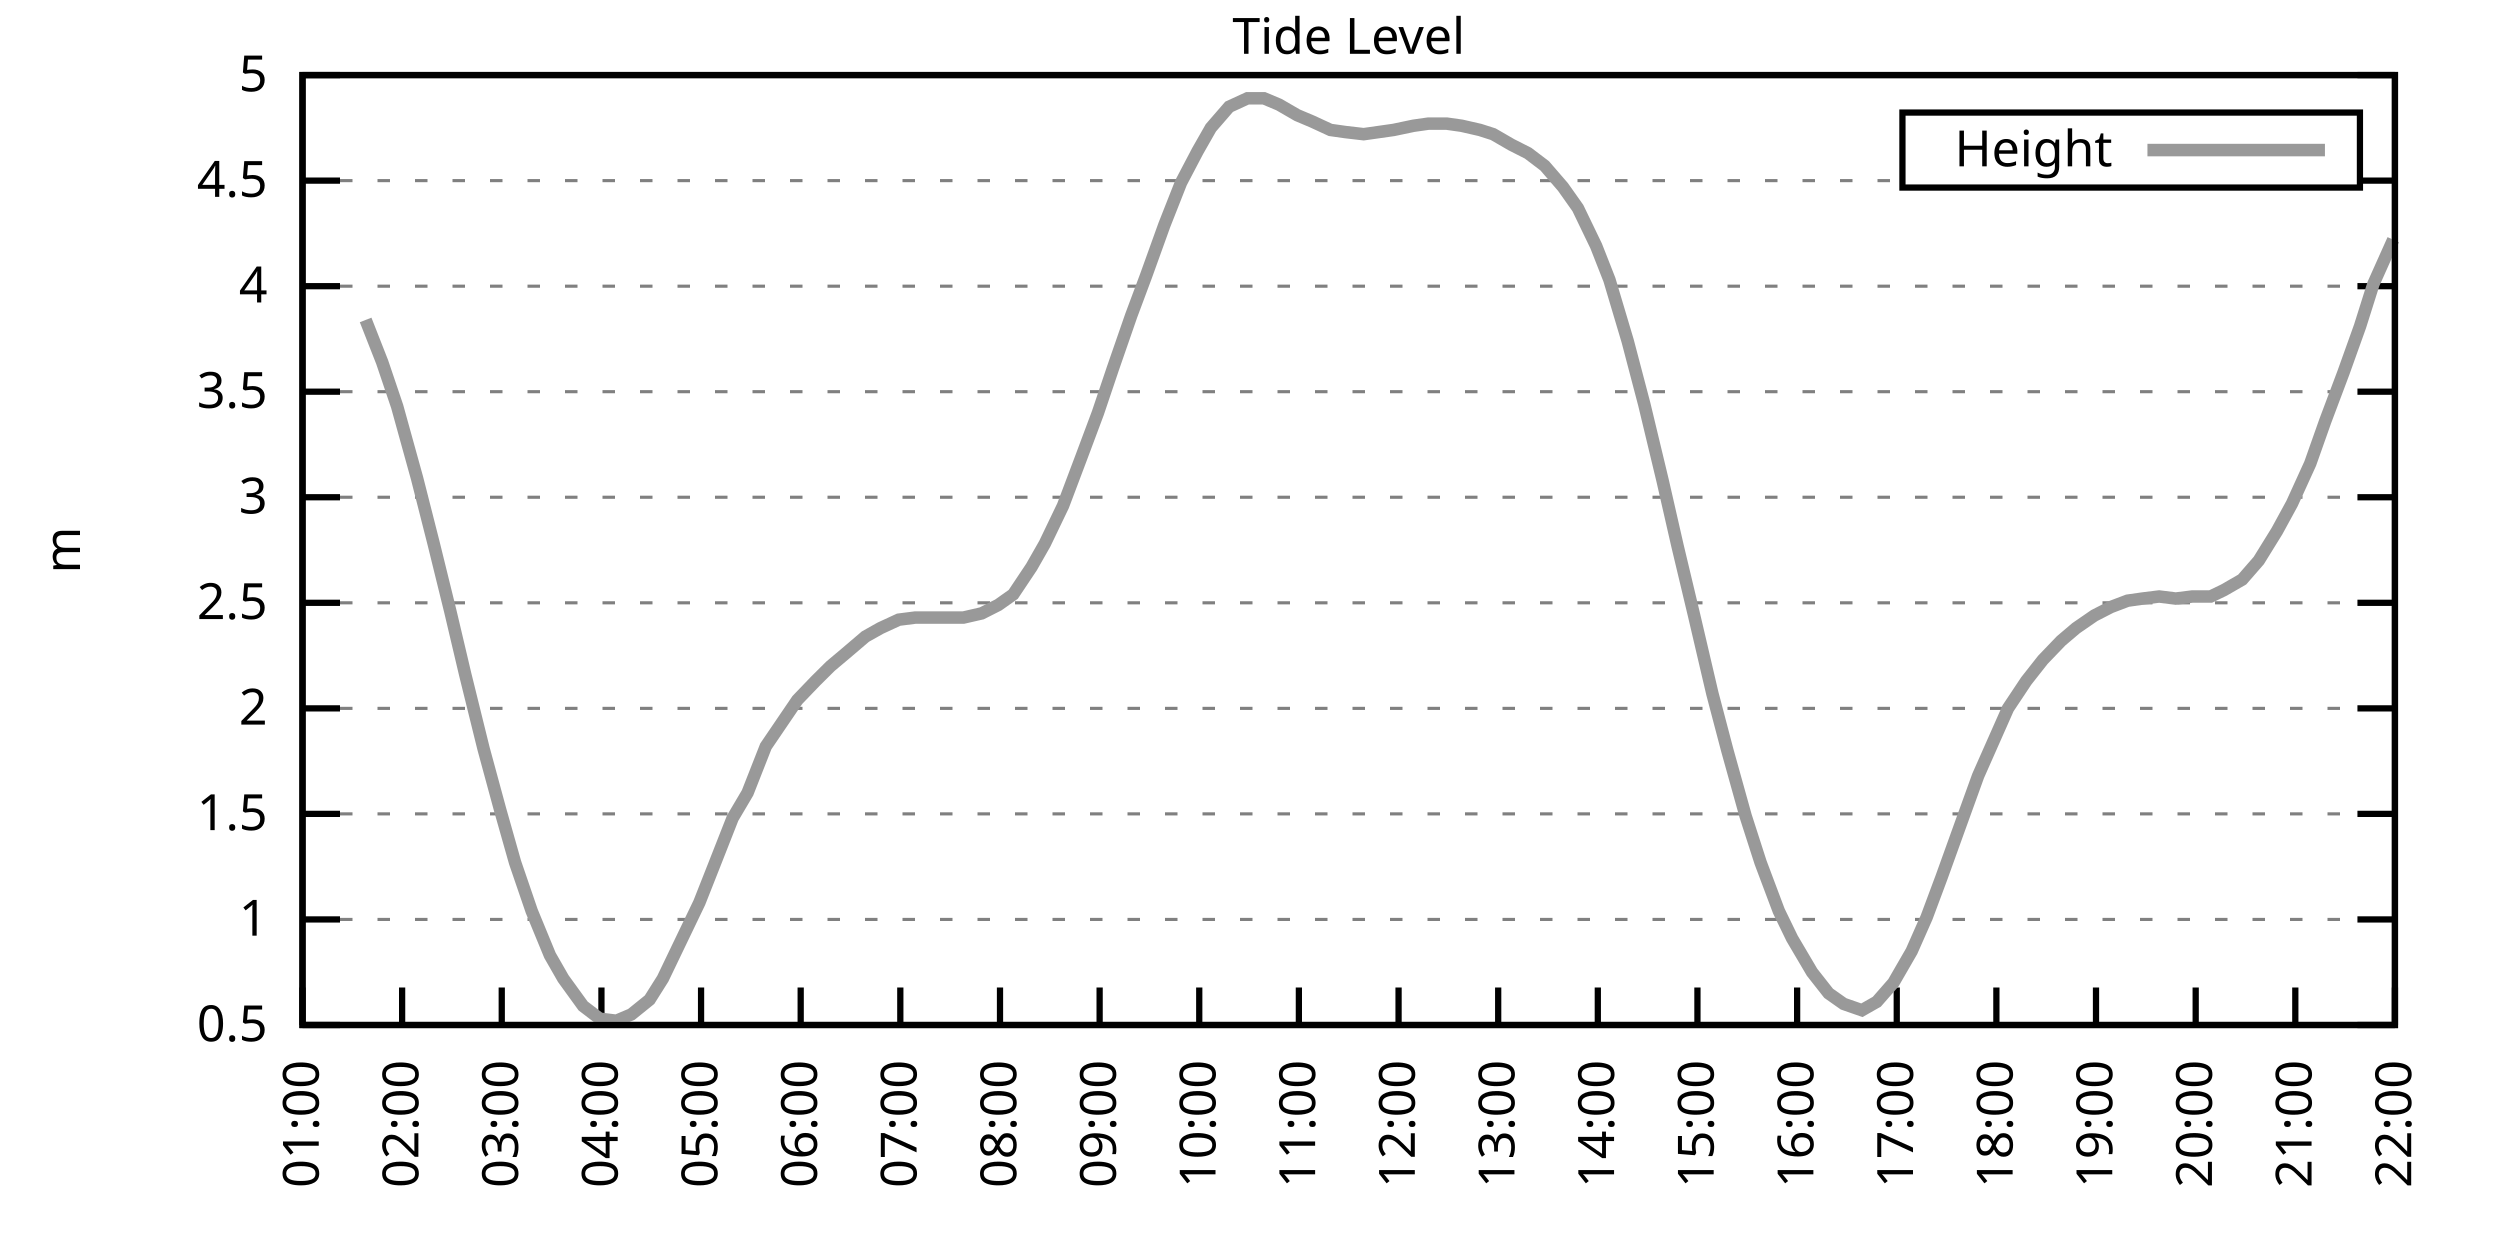
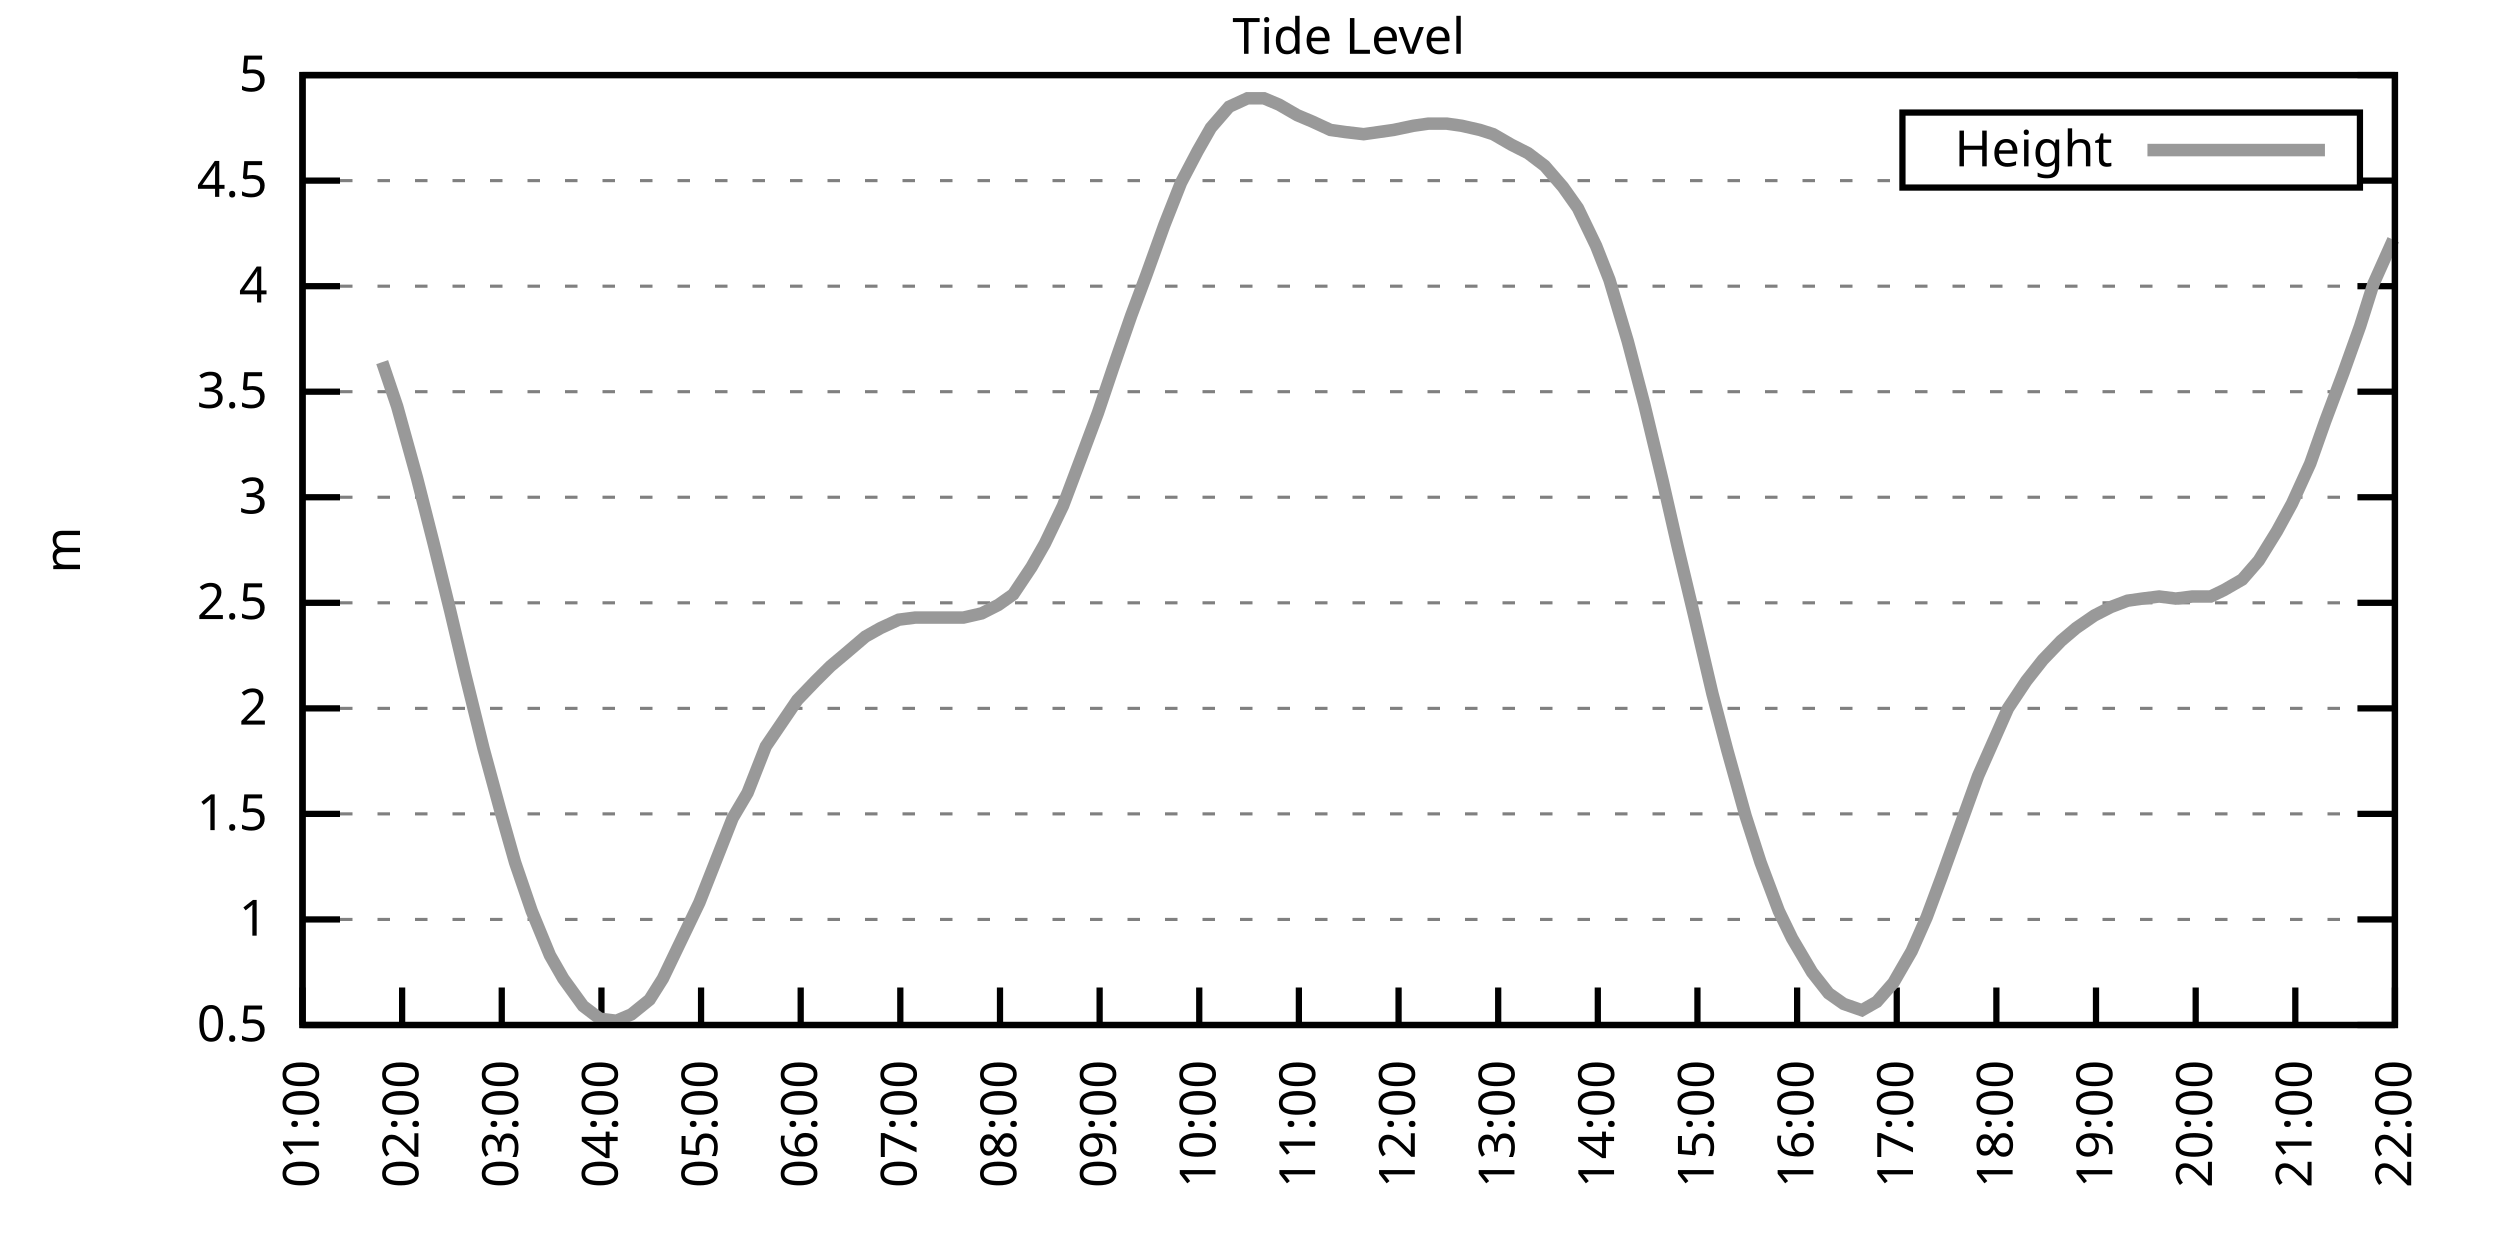
<svg xmlns="http://www.w3.org/2000/svg" xmlns:xlink="http://www.w3.org/1999/xlink" width="400" height="200" viewBox="0 0 400 200">
  <g id="gnuplot_canvas">
    <rect x="0" y="0" width="400" height="200" fill="none" />
    <defs>
      <circle id="gpDot" r="0.5" stroke-width="0.5" stroke="currentColor" />
      <path id="gpPt0" stroke-width="0.333" stroke="currentColor" d="M-1,0 h2 M0,-1 v2" />
      <path id="gpPt1" stroke-width="0.333" stroke="currentColor" d="M-1,-1 L1,1 M1,-1 L-1,1" />
      <path id="gpPt2" stroke-width="0.333" stroke="currentColor" d="M-1,0 L1,0 M0,-1 L0,1 M-1,-1 L1,1 M-1,1 L1,-1" />
      <rect id="gpPt3" stroke-width="0.333" stroke="currentColor" x="-1" y="-1" width="2" height="2" />
      <rect id="gpPt4" stroke-width="0.333" stroke="currentColor" fill="currentColor" x="-1" y="-1" width="2" height="2" />
      <circle id="gpPt5" stroke-width="0.333" stroke="currentColor" cx="0" cy="0" r="1" />
      <use xlink:href="#gpPt5" id="gpPt6" fill="currentColor" stroke="none" />
      <path id="gpPt7" stroke-width="0.333" stroke="currentColor" d="M0,-1.33 L-1.33,0.67 L1.33,0.67 z" />
      <use xlink:href="#gpPt7" id="gpPt8" fill="currentColor" stroke="none" />
      <use xlink:href="#gpPt7" id="gpPt9" stroke="currentColor" transform="rotate(180)" />
      <use xlink:href="#gpPt9" id="gpPt10" fill="currentColor" stroke="none" />
      <use xlink:href="#gpPt3" id="gpPt11" stroke="currentColor" transform="rotate(45)" />
      <use xlink:href="#gpPt11" id="gpPt12" fill="currentColor" stroke="none" />
      <path id="gpPt13" stroke-width="0.333" stroke="currentColor" d="M0,1.330 L1.265,0.411 L0.782,-1.067 L-0.782,-1.076 L-1.265,0.411 z" />
      <use xlink:href="#gpPt13" id="gpPt14" fill="currentColor" stroke="none" />
      <filter id="textbox" filterUnits="objectBoundingBox" x="0" y="0" height="1" width="1">
        <feFlood flood-color="white" flood-opacity="1" result="bgnd" />
        <feComposite in="SourceGraphic" in2="bgnd" operator="atop" />
      </filter>
      <filter id="greybox" filterUnits="objectBoundingBox" x="0" y="0" height="1" width="1">
        <feFlood flood-color="lightgrey" flood-opacity="1" result="grey" />
        <feComposite in="SourceGraphic" in2="grey" operator="atop" />
      </filter>
    </defs>
    <g fill="none" color="white" stroke="currentColor" stroke-width="1.00" stroke-linecap="butt" stroke-linejoin="miter">
</g>
    <g fill="none" color="black" stroke="currentColor" stroke-width="1.00" stroke-linecap="butt" stroke-linejoin="miter">
      <g stroke="none" shape-rendering="crispEdges">
        <polygon fill="rgb(255, 255, 255)" points="48.40,164.00 383.18,164.00 383.18,12.02 48.40,12.02 " />
      </g>
    </g>
    <g fill="none" color="black" stroke="currentColor" stroke-width="1.00" stroke-linecap="butt" stroke-linejoin="miter">
</g>
    <g fill="none" color="black" stroke="black" stroke-width="0.50" stroke-linecap="butt" stroke-linejoin="miter">
</g>
    <g fill="none" color="gray" stroke="currentColor" stroke-width="0.50" stroke-linecap="butt" stroke-linejoin="miter">
      <path stroke="gray" stroke-dasharray="2,4" class="gridline" d="M48.40,164.00 L383.19,164.00  " />
    </g>
    <g fill="none" color="gray" stroke="gray" stroke-width="1.00" stroke-linecap="butt" stroke-linejoin="miter">
</g>
    <g fill="none" color="black" stroke="currentColor" stroke-width="1.00" stroke-linecap="butt" stroke-linejoin="miter">
      <path stroke="black" d="M48.40,164.00 L54.40,164.00 M383.19,164.00 L377.19,164.00  " />
      <g transform="translate(42.80,166.60)" stroke="none" fill="black" font-family="Sans" font-size="8.00" text-anchor="end">
        <text>
          <tspan font-family="Sans"> 0.5</tspan>
        </text>
      </g>
    </g>
    <g fill="none" color="black" stroke="currentColor" stroke-width="1.00" stroke-linecap="butt" stroke-linejoin="miter">
</g>
    <g fill="none" color="black" stroke="black" stroke-width="0.50" stroke-linecap="butt" stroke-linejoin="miter">
</g>
    <g fill="none" color="gray" stroke="currentColor" stroke-width="0.50" stroke-linecap="butt" stroke-linejoin="miter">
      <path stroke="gray" stroke-dasharray="2,4" class="gridline" d="M48.40,147.11 L383.19,147.11  " />
    </g>
    <g fill="none" color="gray" stroke="gray" stroke-width="1.00" stroke-linecap="butt" stroke-linejoin="miter">
</g>
    <g fill="none" color="black" stroke="currentColor" stroke-width="1.00" stroke-linecap="butt" stroke-linejoin="miter">
      <path stroke="black" d="M48.40,147.11 L54.40,147.11 M383.19,147.11 L377.19,147.11  " />
      <g transform="translate(42.80,149.71)" stroke="none" fill="black" font-family="Sans" font-size="8.00" text-anchor="end">
        <text>
          <tspan font-family="Sans"> 1</tspan>
        </text>
      </g>
    </g>
    <g fill="none" color="black" stroke="currentColor" stroke-width="1.00" stroke-linecap="butt" stroke-linejoin="miter">
</g>
    <g fill="none" color="black" stroke="black" stroke-width="0.50" stroke-linecap="butt" stroke-linejoin="miter">
</g>
    <g fill="none" color="gray" stroke="currentColor" stroke-width="0.50" stroke-linecap="butt" stroke-linejoin="miter">
      <path stroke="gray" stroke-dasharray="2,4" class="gridline" d="M48.40,130.22 L383.19,130.22  " />
    </g>
    <g fill="none" color="gray" stroke="gray" stroke-width="1.00" stroke-linecap="butt" stroke-linejoin="miter">
</g>
    <g fill="none" color="black" stroke="currentColor" stroke-width="1.00" stroke-linecap="butt" stroke-linejoin="miter">
      <path stroke="black" d="M48.40,130.22 L54.40,130.22 M383.19,130.22 L377.19,130.22  " />
      <g transform="translate(42.80,132.82)" stroke="none" fill="black" font-family="Sans" font-size="8.00" text-anchor="end">
        <text>
          <tspan font-family="Sans"> 1.5</tspan>
        </text>
      </g>
    </g>
    <g fill="none" color="black" stroke="currentColor" stroke-width="1.00" stroke-linecap="butt" stroke-linejoin="miter">
</g>
    <g fill="none" color="black" stroke="black" stroke-width="0.50" stroke-linecap="butt" stroke-linejoin="miter">
</g>
    <g fill="none" color="gray" stroke="currentColor" stroke-width="0.50" stroke-linecap="butt" stroke-linejoin="miter">
      <path stroke="gray" stroke-dasharray="2,4" class="gridline" d="M48.40,113.34 L383.19,113.34  " />
    </g>
    <g fill="none" color="gray" stroke="gray" stroke-width="1.00" stroke-linecap="butt" stroke-linejoin="miter">
</g>
    <g fill="none" color="black" stroke="currentColor" stroke-width="1.00" stroke-linecap="butt" stroke-linejoin="miter">
      <path stroke="black" d="M48.40,113.34 L54.40,113.34 M383.19,113.34 L377.19,113.34  " />
      <g transform="translate(42.80,115.94)" stroke="none" fill="black" font-family="Sans" font-size="8.00" text-anchor="end">
        <text>
          <tspan font-family="Sans"> 2</tspan>
        </text>
      </g>
    </g>
    <g fill="none" color="black" stroke="currentColor" stroke-width="1.00" stroke-linecap="butt" stroke-linejoin="miter">
</g>
    <g fill="none" color="black" stroke="black" stroke-width="0.50" stroke-linecap="butt" stroke-linejoin="miter">
</g>
    <g fill="none" color="gray" stroke="currentColor" stroke-width="0.50" stroke-linecap="butt" stroke-linejoin="miter">
      <path stroke="gray" stroke-dasharray="2,4" class="gridline" d="M48.40,96.45 L383.19,96.45  " />
    </g>
    <g fill="none" color="gray" stroke="gray" stroke-width="1.00" stroke-linecap="butt" stroke-linejoin="miter">
</g>
    <g fill="none" color="black" stroke="currentColor" stroke-width="1.00" stroke-linecap="butt" stroke-linejoin="miter">
      <path stroke="black" d="M48.40,96.45 L54.40,96.45 M383.19,96.45 L377.19,96.45  " />
      <g transform="translate(42.80,99.05)" stroke="none" fill="black" font-family="Sans" font-size="8.00" text-anchor="end">
        <text>
          <tspan font-family="Sans"> 2.5</tspan>
        </text>
      </g>
    </g>
    <g fill="none" color="black" stroke="currentColor" stroke-width="1.00" stroke-linecap="butt" stroke-linejoin="miter">
</g>
    <g fill="none" color="black" stroke="black" stroke-width="0.50" stroke-linecap="butt" stroke-linejoin="miter">
</g>
    <g fill="none" color="gray" stroke="currentColor" stroke-width="0.50" stroke-linecap="butt" stroke-linejoin="miter">
      <path stroke="gray" stroke-dasharray="2,4" class="gridline" d="M48.40,79.56 L383.19,79.56  " />
    </g>
    <g fill="none" color="gray" stroke="gray" stroke-width="1.00" stroke-linecap="butt" stroke-linejoin="miter">
</g>
    <g fill="none" color="black" stroke="currentColor" stroke-width="1.00" stroke-linecap="butt" stroke-linejoin="miter">
      <path stroke="black" d="M48.40,79.56 L54.40,79.56 M383.19,79.56 L377.19,79.56  " />
      <g transform="translate(42.80,82.16)" stroke="none" fill="black" font-family="Sans" font-size="8.00" text-anchor="end">
        <text>
          <tspan font-family="Sans"> 3</tspan>
        </text>
      </g>
    </g>
    <g fill="none" color="black" stroke="currentColor" stroke-width="1.00" stroke-linecap="butt" stroke-linejoin="miter">
</g>
    <g fill="none" color="black" stroke="black" stroke-width="0.50" stroke-linecap="butt" stroke-linejoin="miter">
</g>
    <g fill="none" color="gray" stroke="currentColor" stroke-width="0.50" stroke-linecap="butt" stroke-linejoin="miter">
      <path stroke="gray" stroke-dasharray="2,4" class="gridline" d="M48.40,62.67 L383.19,62.67  " />
    </g>
    <g fill="none" color="gray" stroke="gray" stroke-width="1.00" stroke-linecap="butt" stroke-linejoin="miter">
</g>
    <g fill="none" color="black" stroke="currentColor" stroke-width="1.00" stroke-linecap="butt" stroke-linejoin="miter">
      <path stroke="black" d="M48.40,62.67 L54.40,62.67 M383.19,62.67 L377.19,62.67  " />
      <g transform="translate(42.80,65.27)" stroke="none" fill="black" font-family="Sans" font-size="8.00" text-anchor="end">
        <text>
          <tspan font-family="Sans"> 3.5</tspan>
        </text>
      </g>
    </g>
    <g fill="none" color="black" stroke="currentColor" stroke-width="1.00" stroke-linecap="butt" stroke-linejoin="miter">
</g>
    <g fill="none" color="black" stroke="black" stroke-width="0.50" stroke-linecap="butt" stroke-linejoin="miter">
</g>
    <g fill="none" color="gray" stroke="currentColor" stroke-width="0.50" stroke-linecap="butt" stroke-linejoin="miter">
      <path stroke="gray" stroke-dasharray="2,4" class="gridline" d="M48.40,45.79 L383.19,45.79  " />
    </g>
    <g fill="none" color="gray" stroke="gray" stroke-width="1.00" stroke-linecap="butt" stroke-linejoin="miter">
</g>
    <g fill="none" color="black" stroke="currentColor" stroke-width="1.00" stroke-linecap="butt" stroke-linejoin="miter">
      <path stroke="black" d="M48.40,45.79 L54.40,45.79 M383.19,45.79 L377.19,45.79  " />
      <g transform="translate(42.80,48.39)" stroke="none" fill="black" font-family="Sans" font-size="8.00" text-anchor="end">
        <text>
          <tspan font-family="Sans"> 4</tspan>
        </text>
      </g>
    </g>
    <g fill="none" color="black" stroke="currentColor" stroke-width="1.00" stroke-linecap="butt" stroke-linejoin="miter">
</g>
    <g fill="none" color="black" stroke="black" stroke-width="0.50" stroke-linecap="butt" stroke-linejoin="miter">
</g>
    <g fill="none" color="gray" stroke="currentColor" stroke-width="0.50" stroke-linecap="butt" stroke-linejoin="miter">
      <path stroke="gray" stroke-dasharray="2,4" class="gridline" d="M48.40,28.90 L304.39,28.90 M377.59,28.90 L383.19,28.90  " />
    </g>
    <g fill="none" color="gray" stroke="gray" stroke-width="1.00" stroke-linecap="butt" stroke-linejoin="miter">
</g>
    <g fill="none" color="black" stroke="currentColor" stroke-width="1.00" stroke-linecap="butt" stroke-linejoin="miter">
      <path stroke="black" d="M48.40,28.90 L54.40,28.90 M383.19,28.90 L377.19,28.90  " />
      <g transform="translate(42.80,31.50)" stroke="none" fill="black" font-family="Sans" font-size="8.00" text-anchor="end">
        <text>
          <tspan font-family="Sans"> 4.5</tspan>
        </text>
      </g>
    </g>
    <g fill="none" color="black" stroke="currentColor" stroke-width="1.00" stroke-linecap="butt" stroke-linejoin="miter">
</g>
    <g fill="none" color="black" stroke="black" stroke-width="0.50" stroke-linecap="butt" stroke-linejoin="miter">
</g>
    <g fill="none" color="gray" stroke="currentColor" stroke-width="0.50" stroke-linecap="butt" stroke-linejoin="miter">
      <path stroke="gray" stroke-dasharray="2,4" class="gridline" d="M48.40,12.01 L383.19,12.01  " />
    </g>
    <g fill="none" color="gray" stroke="gray" stroke-width="1.00" stroke-linecap="butt" stroke-linejoin="miter">
</g>
    <g fill="none" color="black" stroke="currentColor" stroke-width="1.00" stroke-linecap="butt" stroke-linejoin="miter">
      <path stroke="black" d="M48.40,12.01 L54.40,12.01 M383.19,12.01 L377.19,12.01  " />
      <g transform="translate(42.80,14.61)" stroke="none" fill="black" font-family="Sans" font-size="8.00" text-anchor="end">
        <text>
          <tspan font-family="Sans"> 5</tspan>
        </text>
      </g>
    </g>
    <g fill="none" color="black" stroke="currentColor" stroke-width="1.00" stroke-linecap="butt" stroke-linejoin="miter">
      <path stroke="black" d="M48.40,164.00 L48.40,158.00  " />
      <g transform="translate(51.00,169.60) rotate(270.00)" stroke="none" fill="black" font-family="Sans" font-size="8.00" text-anchor="end">
        <text>
          <tspan font-family="Sans">01:00</tspan>
        </text>
      </g>
    </g>
    <g fill="none" color="black" stroke="currentColor" stroke-width="1.00" stroke-linecap="butt" stroke-linejoin="miter">
      <path stroke="black" d="M64.34,164.00 L64.34,158.00  " />
      <g transform="translate(66.94,169.60) rotate(270.00)" stroke="none" fill="black" font-family="Sans" font-size="8.00" text-anchor="end">
        <text>
          <tspan font-family="Sans">02:00</tspan>
        </text>
      </g>
    </g>
    <g fill="none" color="black" stroke="currentColor" stroke-width="1.00" stroke-linecap="butt" stroke-linejoin="miter">
      <path stroke="black" d="M80.28,164.00 L80.28,158.00  " />
      <g transform="translate(82.88,169.60) rotate(270.00)" stroke="none" fill="black" font-family="Sans" font-size="8.00" text-anchor="end">
        <text>
          <tspan font-family="Sans">03:00</tspan>
        </text>
      </g>
    </g>
    <g fill="none" color="black" stroke="currentColor" stroke-width="1.00" stroke-linecap="butt" stroke-linejoin="miter">
      <path stroke="black" d="M96.23,164.00 L96.23,158.00  " />
      <g transform="translate(98.83,169.60) rotate(270.00)" stroke="none" fill="black" font-family="Sans" font-size="8.00" text-anchor="end">
        <text>
          <tspan font-family="Sans">04:00</tspan>
        </text>
      </g>
    </g>
    <g fill="none" color="black" stroke="currentColor" stroke-width="1.00" stroke-linecap="butt" stroke-linejoin="miter">
      <path stroke="black" d="M112.17,164.00 L112.17,158.00  " />
      <g transform="translate(114.77,169.60) rotate(270.00)" stroke="none" fill="black" font-family="Sans" font-size="8.00" text-anchor="end">
        <text>
          <tspan font-family="Sans">05:00</tspan>
        </text>
      </g>
    </g>
    <g fill="none" color="black" stroke="currentColor" stroke-width="1.00" stroke-linecap="butt" stroke-linejoin="miter">
      <path stroke="black" d="M128.11,164.00 L128.11,158.00  " />
      <g transform="translate(130.71,169.60) rotate(270.00)" stroke="none" fill="black" font-family="Sans" font-size="8.00" text-anchor="end">
        <text>
          <tspan font-family="Sans">06:00</tspan>
        </text>
      </g>
    </g>
    <g fill="none" color="black" stroke="currentColor" stroke-width="1.00" stroke-linecap="butt" stroke-linejoin="miter">
      <path stroke="black" d="M144.05,164.00 L144.05,158.00  " />
      <g transform="translate(146.65,169.60) rotate(270.00)" stroke="none" fill="black" font-family="Sans" font-size="8.00" text-anchor="end">
        <text>
          <tspan font-family="Sans">07:00</tspan>
        </text>
      </g>
    </g>
    <g fill="none" color="black" stroke="currentColor" stroke-width="1.00" stroke-linecap="butt" stroke-linejoin="miter">
      <path stroke="black" d="M160.00,164.00 L160.00,158.00  " />
      <g transform="translate(162.60,169.60) rotate(270.00)" stroke="none" fill="black" font-family="Sans" font-size="8.00" text-anchor="end">
        <text>
          <tspan font-family="Sans">08:00</tspan>
        </text>
      </g>
    </g>
    <g fill="none" color="black" stroke="currentColor" stroke-width="1.00" stroke-linecap="butt" stroke-linejoin="miter">
      <path stroke="black" d="M175.94,164.00 L175.94,158.00  " />
      <g transform="translate(178.54,169.60) rotate(270.00)" stroke="none" fill="black" font-family="Sans" font-size="8.00" text-anchor="end">
        <text>
          <tspan font-family="Sans">09:00</tspan>
        </text>
      </g>
    </g>
    <g fill="none" color="black" stroke="currentColor" stroke-width="1.00" stroke-linecap="butt" stroke-linejoin="miter">
      <path stroke="black" d="M191.88,164.00 L191.88,158.00  " />
      <g transform="translate(194.48,169.60) rotate(270.00)" stroke="none" fill="black" font-family="Sans" font-size="8.00" text-anchor="end">
        <text>
          <tspan font-family="Sans">10:00</tspan>
        </text>
      </g>
    </g>
    <g fill="none" color="black" stroke="currentColor" stroke-width="1.00" stroke-linecap="butt" stroke-linejoin="miter">
      <path stroke="black" d="M207.82,164.00 L207.82,158.00  " />
      <g transform="translate(210.42,169.60) rotate(270.00)" stroke="none" fill="black" font-family="Sans" font-size="8.00" text-anchor="end">
        <text>
          <tspan font-family="Sans">11:00</tspan>
        </text>
      </g>
    </g>
    <g fill="none" color="black" stroke="currentColor" stroke-width="1.00" stroke-linecap="butt" stroke-linejoin="miter">
      <path stroke="black" d="M223.77,164.00 L223.77,158.00  " />
      <g transform="translate(226.37,169.60) rotate(270.00)" stroke="none" fill="black" font-family="Sans" font-size="8.00" text-anchor="end">
        <text>
          <tspan font-family="Sans">12:00</tspan>
        </text>
      </g>
    </g>
    <g fill="none" color="black" stroke="currentColor" stroke-width="1.00" stroke-linecap="butt" stroke-linejoin="miter">
      <path stroke="black" d="M239.71,164.00 L239.71,158.00  " />
      <g transform="translate(242.31,169.60) rotate(270.00)" stroke="none" fill="black" font-family="Sans" font-size="8.00" text-anchor="end">
        <text>
          <tspan font-family="Sans">13:00</tspan>
        </text>
      </g>
    </g>
    <g fill="none" color="black" stroke="currentColor" stroke-width="1.00" stroke-linecap="butt" stroke-linejoin="miter">
      <path stroke="black" d="M255.65,164.00 L255.65,158.00  " />
      <g transform="translate(258.25,169.60) rotate(270.00)" stroke="none" fill="black" font-family="Sans" font-size="8.00" text-anchor="end">
        <text>
          <tspan font-family="Sans">14:00</tspan>
        </text>
      </g>
    </g>
    <g fill="none" color="black" stroke="currentColor" stroke-width="1.00" stroke-linecap="butt" stroke-linejoin="miter">
      <path stroke="black" d="M271.59,164.00 L271.59,158.00  " />
      <g transform="translate(274.19,169.60) rotate(270.00)" stroke="none" fill="black" font-family="Sans" font-size="8.00" text-anchor="end">
        <text>
          <tspan font-family="Sans">15:00</tspan>
        </text>
      </g>
    </g>
    <g fill="none" color="black" stroke="currentColor" stroke-width="1.00" stroke-linecap="butt" stroke-linejoin="miter">
      <path stroke="black" d="M287.54,164.00 L287.54,158.00  " />
      <g transform="translate(290.14,169.60) rotate(270.00)" stroke="none" fill="black" font-family="Sans" font-size="8.00" text-anchor="end">
        <text>
          <tspan font-family="Sans">16:00</tspan>
        </text>
      </g>
    </g>
    <g fill="none" color="black" stroke="currentColor" stroke-width="1.00" stroke-linecap="butt" stroke-linejoin="miter">
      <path stroke="black" d="M303.48,164.00 L303.48,158.00  " />
      <g transform="translate(306.08,169.60) rotate(270.00)" stroke="none" fill="black" font-family="Sans" font-size="8.00" text-anchor="end">
        <text>
          <tspan font-family="Sans">17:00</tspan>
        </text>
      </g>
    </g>
    <g fill="none" color="black" stroke="currentColor" stroke-width="1.00" stroke-linecap="butt" stroke-linejoin="miter">
      <path stroke="black" d="M319.42,164.00 L319.42,158.00  " />
      <g transform="translate(322.02,169.60) rotate(270.00)" stroke="none" fill="black" font-family="Sans" font-size="8.00" text-anchor="end">
        <text>
          <tspan font-family="Sans">18:00</tspan>
        </text>
      </g>
    </g>
    <g fill="none" color="black" stroke="currentColor" stroke-width="1.00" stroke-linecap="butt" stroke-linejoin="miter">
      <path stroke="black" d="M335.36,164.00 L335.36,158.00  " />
      <g transform="translate(337.96,169.60) rotate(270.00)" stroke="none" fill="black" font-family="Sans" font-size="8.00" text-anchor="end">
        <text>
          <tspan font-family="Sans">19:00</tspan>
        </text>
      </g>
    </g>
    <g fill="none" color="black" stroke="currentColor" stroke-width="1.00" stroke-linecap="butt" stroke-linejoin="miter">
      <path stroke="black" d="M351.31,164.00 L351.31,158.00  " />
      <g transform="translate(353.91,169.60) rotate(270.00)" stroke="none" fill="black" font-family="Sans" font-size="8.00" text-anchor="end">
        <text>
          <tspan font-family="Sans">20:00</tspan>
        </text>
      </g>
    </g>
    <g fill="none" color="black" stroke="currentColor" stroke-width="1.00" stroke-linecap="butt" stroke-linejoin="miter">
      <path stroke="black" d="M367.25,164.00 L367.25,158.00  " />
      <g transform="translate(369.85,169.60) rotate(270.00)" stroke="none" fill="black" font-family="Sans" font-size="8.00" text-anchor="end">
        <text>
          <tspan font-family="Sans">21:00</tspan>
        </text>
      </g>
    </g>
    <g fill="none" color="black" stroke="currentColor" stroke-width="1.00" stroke-linecap="butt" stroke-linejoin="miter">
      <path stroke="black" d="M383.19,164.00 L383.19,158.00  " />
      <g transform="translate(385.79,169.60) rotate(270.00)" stroke="none" fill="black" font-family="Sans" font-size="8.00" text-anchor="end">
        <text>
          <tspan font-family="Sans">22:00</tspan>
        </text>
      </g>
    </g>
    <g fill="none" color="black" stroke="currentColor" stroke-width="1.00" stroke-linecap="butt" stroke-linejoin="miter">
</g>
    <g fill="none" color="black" stroke="currentColor" stroke-width="1.00" stroke-linecap="butt" stroke-linejoin="miter">
      <path stroke="black" d="M48.40,12.01 L48.40,164.00 L383.19,164.00 L383.19,12.01 L48.40,12.01 Z  " />
    </g>
    <g fill="none" color="black" stroke="currentColor" stroke-width="1.00" stroke-linecap="butt" stroke-linejoin="miter">
</g>
    <g fill="none" color="black" stroke="currentColor" stroke-width="1.00" stroke-linecap="butt" stroke-linejoin="miter">
      <path stroke="black" d="M304.39,30.01 L304.39,18.01 L377.59,18.01 L377.59,30.01 L304.39,30.01 Z  " />
    </g>
    <g id="Tide_level_plot_1">
      <g fill="none" color="white" stroke="black" stroke-width="2.00" stroke-linecap="butt" stroke-linejoin="miter">
</g>
      <g fill="none" color="black" stroke="currentColor" stroke-width="2.00" stroke-linecap="butt" stroke-linejoin="miter">
        <g transform="translate(337.99,26.61)" stroke="none" fill="black" font-family="Sans" font-size="8.00" text-anchor="end">
          <text>
            <tspan font-family="Sans">Height</tspan>
          </text>
        </g>
      </g>
      <g fill="none" color="black" stroke="currentColor" stroke-width="2.00" stroke-linecap="butt" stroke-linejoin="miter">
-         <path stroke="rgb(153, 153, 153)" d="M343.59,24.01 L371.99,24.01 M58.50,51.19 L61.15,57.94 L63.55,65.04 L66.73,76.52 L69.39,86.99 L72.05,97.80   L74.44,107.93 L77.36,119.75 L80.02,129.55 L82.41,137.99 L85.07,145.76 L87.99,152.85 L90.12,156.57 L93.30,160.96   L95.96,162.99 L98.62,163.32 L101.01,162.31 L103.93,159.95 L106.06,156.57 L108.98,150.49 L111.90,144.41 L114.30,138.33   L117.22,130.90 L119.61,126.85 L122.53,119.42 L127.58,111.99 L130.50,108.95 L132.89,106.58 L135.29,104.56 L138.47,101.85   L140.87,100.50 L143.79,99.15 L146.45,98.81 L149.10,98.81 L151.49,98.81 L154.15,98.81 L157.07,98.14 L159.73,96.79   L162.12,95.10 L165.05,90.71 L167.17,86.99 L170.09,80.91 L173.02,73.14 L175.67,66.05 L178.06,58.96 L180.99,50.51   L183.38,44.10 L186.30,35.99 L188.96,29.24 L191.62,24.17 L193.74,20.45 L196.66,17.08 L199.59,15.73 L202.24,15.73   L204.64,16.74 L207.56,18.43 L209.95,19.44 L212.87,20.79 L215.26,21.13 L218.19,21.47 L220.58,21.13 L222.97,20.79   L226.16,20.12 L228.55,19.78 L231.47,19.78 L233.86,20.12 L236.79,20.79 L238.91,21.47 L241.83,23.16 L244.49,24.51   L247.15,26.53 L250.07,29.91 L252.46,33.29 L255.39,39.37 L257.51,44.77 L260.43,54.57 L263.09,64.70 L266.01,76.86   L268.40,87.33 L271.06,98.48 L273.98,110.97 L276.38,120.09 L279.30,130.56 L281.69,137.99 L284.61,145.76 L286.74,150.15   L289.93,155.56 L292.58,158.93 L294.98,160.62 L297.90,161.64 L300.29,160.28 L302.95,157.24 L305.87,152.18 L308.26,146.77   L310.65,140.36 L313.57,132.25 L316.50,124.14 L318.89,118.74 L321.28,113.34 L324.20,108.95 L326.86,105.57 L329.78,102.53   L332.17,100.50 L335.10,98.48 L337.75,97.12 L340.41,96.11 L342.80,95.77 L345.46,95.44 L348.12,95.77 L350.77,95.44   L353.70,95.44 L355.82,94.42 L358.75,92.73 L361.40,89.69 L364.32,84.97 L366.72,80.57 L369.64,74.16 L372.03,67.40   L374.95,59.63 L377.61,52.20 L379.74,45.45 L382.92,38.35  " />
+         <path stroke="rgb(153, 153, 153)" d="M343.59,24.01 L371.99,24.01 M61.15,57.94 L63.55,65.04 L66.73,76.52 L69.39,86.99 L72.05,97.80 L74.44,107.93   L77.36,119.75 L80.02,129.55 L82.41,137.99 L85.07,145.76 L87.99,152.85 L90.12,156.57 L93.30,160.96 L95.96,162.99   L98.62,163.32 L101.01,162.31 L103.93,159.95 L106.06,156.57 L108.98,150.49 L111.90,144.41 L114.30,138.33 L117.22,130.90   L119.61,126.85 L122.53,119.42 L127.58,111.99 L130.50,108.95 L132.89,106.58 L135.29,104.56 L138.47,101.85 L140.87,100.50   L143.79,99.15 L146.45,98.81 L149.10,98.81 L151.49,98.81 L154.15,98.81 L157.07,98.14 L159.73,96.79 L162.12,95.10   L165.05,90.71 L167.17,86.99 L170.09,80.91 L173.02,73.14 L175.67,66.05 L178.06,58.96 L180.99,50.51 L183.38,44.10   L186.30,35.99 L188.96,29.24 L191.62,24.17 L193.74,20.45 L196.66,17.08 L199.59,15.73 L202.24,15.73 L204.64,16.74   L207.56,18.43 L209.95,19.44 L212.87,20.79 L215.26,21.13 L218.19,21.47 L220.58,21.13 L222.97,20.79 L226.16,20.12   L228.55,19.78 L231.47,19.78 L233.86,20.12 L236.79,20.79 L238.91,21.47 L241.83,23.16 L244.49,24.51 L247.15,26.53   L250.07,29.91 L252.46,33.29 L255.39,39.37 L257.51,44.77 L260.43,54.57 L263.09,64.70 L266.01,76.86 L268.40,87.33   L271.06,98.48 L273.98,110.97 L276.38,120.09 L279.30,130.56 L281.69,137.99 L284.61,145.76 L286.74,150.15 L289.93,155.56   L292.58,158.93 L294.98,160.62 L297.90,161.64 L300.29,160.28 L302.95,157.24 L305.87,152.18 L308.26,146.77 L310.65,140.36   L313.57,132.25 L316.50,124.14 L318.89,118.74 L321.28,113.34 L324.20,108.95 L326.86,105.57 L329.78,102.53 L332.17,100.50   L335.10,98.48 L337.75,97.12 L340.41,96.11 L342.80,95.77 L345.46,95.44 L348.12,95.77 L350.77,95.44 L353.70,95.44   L355.82,94.42 L358.75,92.73 L361.40,89.69 L364.32,84.97 L366.72,80.57 L369.64,74.16 L372.03,67.40 L374.95,59.63   L377.61,52.20 L379.74,45.45 L382.92,38.35  " />
      </g>
    </g>
    <g fill="none" color="black" stroke="currentColor" stroke-width="2.00" stroke-linecap="butt" stroke-linejoin="miter">
</g>
    <g fill="none" color="black" stroke="black" stroke-width="1.00" stroke-linecap="butt" stroke-linejoin="miter">
</g>
    <g fill="none" color="black" stroke="currentColor" stroke-width="1.00" stroke-linecap="butt" stroke-linejoin="miter">
      <path stroke="black" d="M48.40,12.01 L48.40,164.00 L383.19,164.00 L383.19,12.01 L48.40,12.01 Z  " />
      <g transform="translate(12.80,88.01) rotate(270.00)" stroke="none" fill="black" font-family="Sans" font-size="8.00" text-anchor="middle">
        <text>
          <tspan font-family="Sans">m</tspan>
        </text>
      </g>
    </g>
    <g fill="none" color="black" stroke="currentColor" stroke-width="1.00" stroke-linecap="butt" stroke-linejoin="miter">
</g>
    <g fill="none" color="black" stroke="currentColor" stroke-width="1.00" stroke-linecap="butt" stroke-linejoin="miter">
      <g transform="translate(215.79,8.61)" stroke="none" fill="black" font-family="Sans" font-size="8.00" text-anchor="middle">
        <text>
          <tspan font-family="Sans">Tide Level</tspan>
        </text>
      </g>
    </g>
    <g fill="none" color="black" stroke="currentColor" stroke-width="1.00" stroke-linecap="butt" stroke-linejoin="miter">
</g>
  </g>
</svg>
